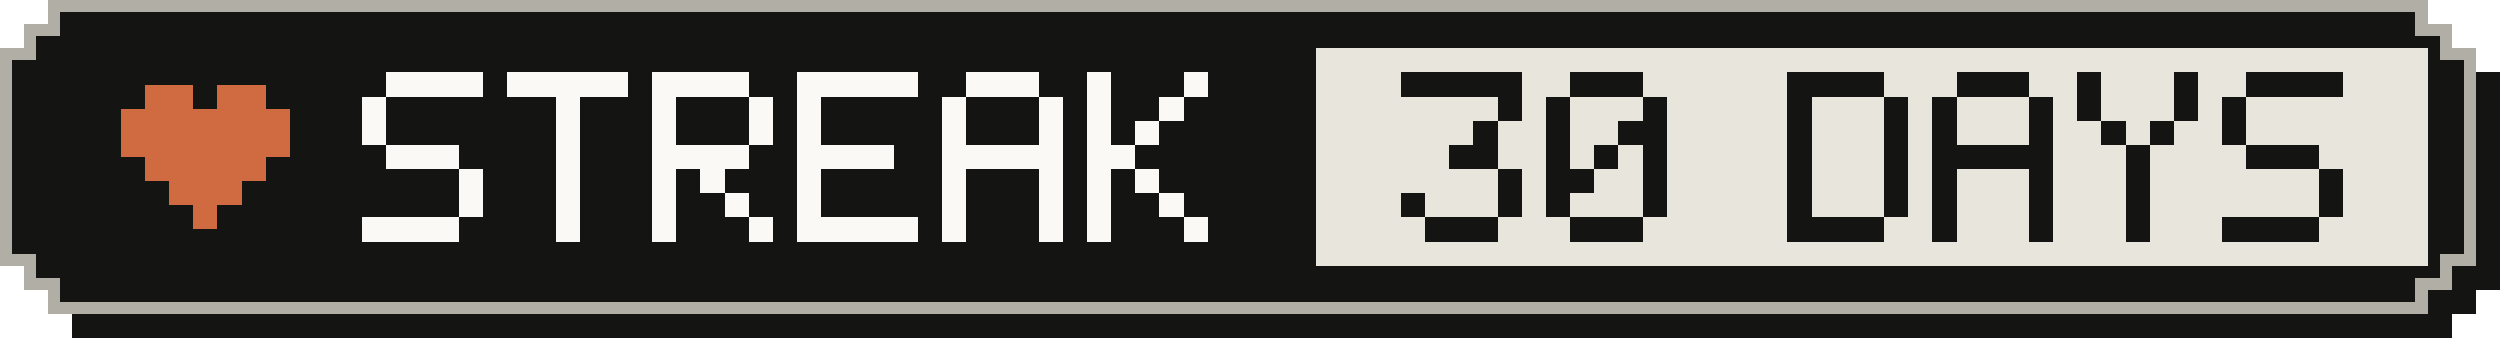
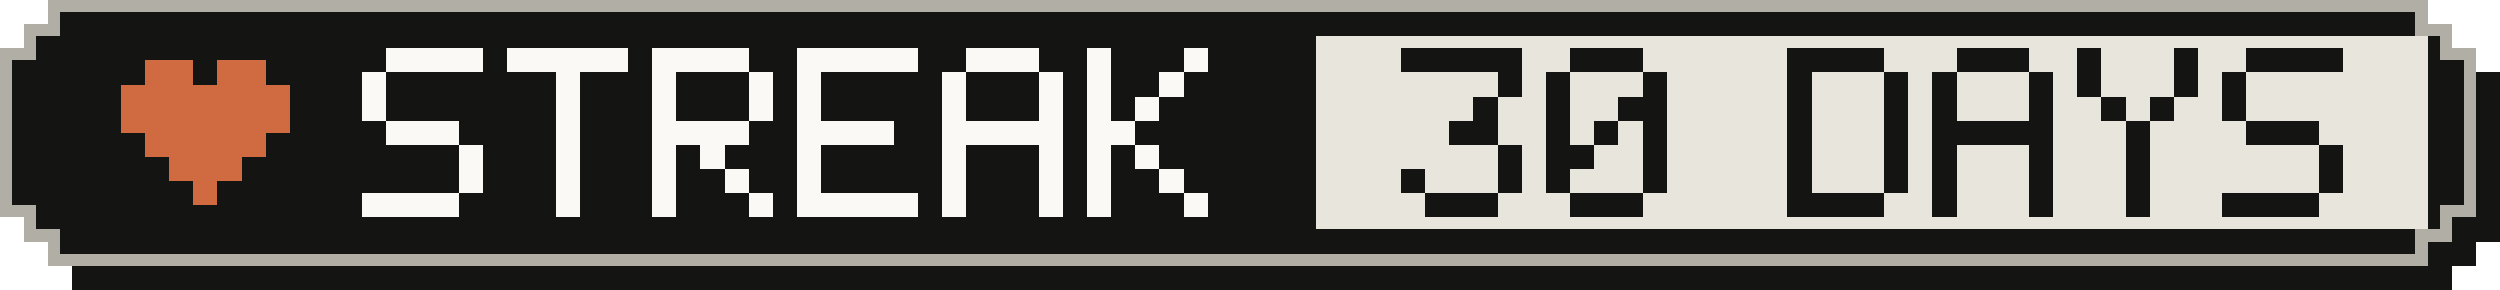
- <svg xmlns="http://www.w3.org/2000/svg" width="207" height="28" viewBox="0 0 207 28" role="img" aria-label="Active-day streak: 30 Days">
+ <svg xmlns="http://www.w3.org/2000/svg" width="207" height="24" viewBox="0 0 207 24" role="img" aria-label="Active-day streak: 30 Days">
  <g shape-rendering="crispEdges">
-     <path fill="#141413" d="M6,2 H203 V4 H205 V6 H207 V24 H205 V26 H203 V28 H6 V26 H4 V24 H2 V6 H4 V4 H6 Z" />
-     <path fill="#b0aea5" d="M4,0 H201 V2 H203 V4 H205 V22 H203 V24 H201 V26 H4 V24 H2 V22 H0 V4 H2 V2 H4 Z" />
-     <path fill="#141413" d="M5,1 H200 V3 H202 V5 H204 V21 H202 V23 H200 V25 H5 V23 H3 V21 H1 V5 H3 V3 H5 Z" />
-     <rect fill="#e8e6dc" x="109" y="4" width="92" height="18" />
+     <path fill="#141413" d="M6,2 H203 V4 H205 V6 H207 V20 H205 V22 H203 V24 H6 V22 H4 V20 H2 V6 H4 V4 H6 Z" />
+     <path fill="#b0aea5" d="M4,0 H201 V2 H203 V4 H205 V18 H203 V20 H201 V22 H4 V20 H2 V18 H0 V4 H2 V2 H4 Z" />
+     <path fill="#141413" d="M5,1 H200 V3 H202 V5 H204 V17 H202 V19 H200 V21 H5 V19 H3 V17 H1 V5 H3 V3 H5 Z" />
+     <rect fill="#e8e6dc" x="109" y="3" width="92" height="16" />
    <g fill="#d06a41">
-       <rect x="12" y="7" width="4" height="2" />
-       <rect x="18" y="7" width="4" height="2" />
+       <rect x="12" y="5" width="4" height="2" />
+       <rect x="18" y="5" width="4" height="2" />
+       <rect x="10" y="7" width="14" height="2" />
      <rect x="10" y="9" width="14" height="2" />
-       <rect x="10" y="11" width="14" height="2" />
-       <rect x="12" y="13" width="10" height="2" />
-       <rect x="14" y="15" width="6" height="2" />
-       <rect x="16" y="17" width="2" height="2" />
+       <rect x="12" y="11" width="10" height="2" />
+       <rect x="14" y="13" width="6" height="2" />
+       <rect x="16" y="15" width="2" height="2" />
    </g>
    <g fill="#faf9f5">
-       <rect x="32" y="6" width="8" height="2" />
+       <rect x="32" y="4" width="8" height="2" />
+       <rect x="30" y="6" width="2" height="2" />
      <rect x="30" y="8" width="2" height="2" />
-       <rect x="30" y="10" width="2" height="2" />
-       <rect x="32" y="12" width="6" height="2" />
+       <rect x="32" y="10" width="6" height="2" />
+       <rect x="38" y="12" width="2" height="2" />
      <rect x="38" y="14" width="2" height="2" />
-       <rect x="38" y="16" width="2" height="2" />
-       <rect x="30" y="18" width="8" height="2" />
-       <rect x="42" y="6" width="10" height="2" />
+       <rect x="30" y="16" width="8" height="2" />
+       <rect x="42" y="4" width="10" height="2" />
+       <rect x="46" y="6" width="2" height="2" />
      <rect x="46" y="8" width="2" height="2" />
      <rect x="46" y="10" width="2" height="2" />
      <rect x="46" y="12" width="2" height="2" />
      <rect x="46" y="14" width="2" height="2" />
      <rect x="46" y="16" width="2" height="2" />
-       <rect x="46" y="18" width="2" height="2" />
-       <rect x="54" y="6" width="8" height="2" />
+       <rect x="54" y="4" width="8" height="2" />
+       <rect x="54" y="6" width="2" height="2" />
+       <rect x="62" y="6" width="2" height="2" />
      <rect x="54" y="8" width="2" height="2" />
      <rect x="62" y="8" width="2" height="2" />
-       <rect x="54" y="10" width="2" height="2" />
-       <rect x="62" y="10" width="2" height="2" />
-       <rect x="54" y="12" width="8" height="2" />
+       <rect x="54" y="10" width="8" height="2" />
+       <rect x="54" y="12" width="2" height="2" />
+       <rect x="58" y="12" width="2" height="2" />
      <rect x="54" y="14" width="2" height="2" />
-       <rect x="58" y="14" width="2" height="2" />
+       <rect x="60" y="14" width="2" height="2" />
      <rect x="54" y="16" width="2" height="2" />
-       <rect x="60" y="16" width="2" height="2" />
-       <rect x="54" y="18" width="2" height="2" />
-       <rect x="62" y="18" width="2" height="2" />
-       <rect x="66" y="6" width="10" height="2" />
+       <rect x="62" y="16" width="2" height="2" />
+       <rect x="66" y="4" width="10" height="2" />
+       <rect x="66" y="6" width="2" height="2" />
      <rect x="66" y="8" width="2" height="2" />
-       <rect x="66" y="10" width="2" height="2" />
-       <rect x="66" y="12" width="8" height="2" />
+       <rect x="66" y="10" width="8" height="2" />
+       <rect x="66" y="12" width="2" height="2" />
      <rect x="66" y="14" width="2" height="2" />
-       <rect x="66" y="16" width="2" height="2" />
-       <rect x="66" y="18" width="10" height="2" />
-       <rect x="80" y="6" width="6" height="2" />
+       <rect x="66" y="16" width="10" height="2" />
+       <rect x="80" y="4" width="6" height="2" />
+       <rect x="78" y="6" width="2" height="2" />
+       <rect x="86" y="6" width="2" height="2" />
      <rect x="78" y="8" width="2" height="2" />
      <rect x="86" y="8" width="2" height="2" />
-       <rect x="78" y="10" width="2" height="2" />
-       <rect x="86" y="10" width="2" height="2" />
-       <rect x="78" y="12" width="10" height="2" />
+       <rect x="78" y="10" width="10" height="2" />
+       <rect x="78" y="12" width="2" height="2" />
+       <rect x="86" y="12" width="2" height="2" />
      <rect x="78" y="14" width="2" height="2" />
      <rect x="86" y="14" width="2" height="2" />
      <rect x="78" y="16" width="2" height="2" />
      <rect x="86" y="16" width="2" height="2" />
-       <rect x="78" y="18" width="2" height="2" />
-       <rect x="86" y="18" width="2" height="2" />
+       <rect x="90" y="4" width="2" height="2" />
+       <rect x="98" y="4" width="2" height="2" />
      <rect x="90" y="6" width="2" height="2" />
-       <rect x="98" y="6" width="2" height="2" />
+       <rect x="96" y="6" width="2" height="2" />
      <rect x="90" y="8" width="2" height="2" />
-       <rect x="96" y="8" width="2" height="2" />
-       <rect x="90" y="10" width="2" height="2" />
-       <rect x="94" y="10" width="2" height="2" />
-       <rect x="90" y="12" width="4" height="2" />
+       <rect x="94" y="8" width="2" height="2" />
+       <rect x="90" y="10" width="4" height="2" />
+       <rect x="90" y="12" width="2" height="2" />
+       <rect x="94" y="12" width="2" height="2" />
      <rect x="90" y="14" width="2" height="2" />
-       <rect x="94" y="14" width="2" height="2" />
+       <rect x="96" y="14" width="2" height="2" />
      <rect x="90" y="16" width="2" height="2" />
-       <rect x="96" y="16" width="2" height="2" />
-       <rect x="90" y="18" width="2" height="2" />
-       <rect x="98" y="18" width="2" height="2" />
+       <rect x="98" y="16" width="2" height="2" />
    </g>
    <g fill="#141413">
-       <rect x="116" y="6" width="10" height="2" />
-       <rect x="124" y="8" width="2" height="2" />
-       <rect x="122" y="10" width="2" height="2" />
-       <rect x="120" y="12" width="4" height="2" />
+       <rect x="116" y="4" width="10" height="2" />
+       <rect x="124" y="6" width="2" height="2" />
+       <rect x="122" y="8" width="2" height="2" />
+       <rect x="120" y="10" width="4" height="2" />
+       <rect x="124" y="12" width="2" height="2" />
+       <rect x="116" y="14" width="2" height="2" />
      <rect x="124" y="14" width="2" height="2" />
-       <rect x="116" y="16" width="2" height="2" />
-       <rect x="124" y="16" width="2" height="2" />
-       <rect x="118" y="18" width="6" height="2" />
-       <rect x="130" y="6" width="6" height="2" />
+       <rect x="118" y="16" width="6" height="2" />
+       <rect x="130" y="4" width="6" height="2" />
+       <rect x="128" y="6" width="2" height="2" />
+       <rect x="136" y="6" width="2" height="2" />
      <rect x="128" y="8" width="2" height="2" />
-       <rect x="136" y="8" width="2" height="2" />
+       <rect x="134" y="8" width="4" height="2" />
      <rect x="128" y="10" width="2" height="2" />
-       <rect x="134" y="10" width="4" height="2" />
-       <rect x="128" y="12" width="2" height="2" />
-       <rect x="132" y="12" width="2" height="2" />
+       <rect x="132" y="10" width="2" height="2" />
+       <rect x="136" y="10" width="2" height="2" />
+       <rect x="128" y="12" width="4" height="2" />
      <rect x="136" y="12" width="2" height="2" />
-       <rect x="128" y="14" width="4" height="2" />
+       <rect x="128" y="14" width="2" height="2" />
      <rect x="136" y="14" width="2" height="2" />
-       <rect x="128" y="16" width="2" height="2" />
-       <rect x="136" y="16" width="2" height="2" />
-       <rect x="130" y="18" width="6" height="2" />
-       <rect x="148" y="6" width="8" height="2" />
+       <rect x="130" y="16" width="6" height="2" />
+       <rect x="148" y="4" width="8" height="2" />
+       <rect x="148" y="6" width="2" height="2" />
+       <rect x="156" y="6" width="2" height="2" />
      <rect x="148" y="8" width="2" height="2" />
      <rect x="156" y="8" width="2" height="2" />
      <rect x="148" y="10" width="2" height="2" />
      <rect x="156" y="10" width="2" height="2" />
      <rect x="148" y="12" width="2" height="2" />
      <rect x="156" y="12" width="2" height="2" />
      <rect x="148" y="14" width="2" height="2" />
      <rect x="156" y="14" width="2" height="2" />
-       <rect x="148" y="16" width="2" height="2" />
-       <rect x="156" y="16" width="2" height="2" />
-       <rect x="148" y="18" width="8" height="2" />
-       <rect x="162" y="6" width="6" height="2" />
+       <rect x="148" y="16" width="8" height="2" />
+       <rect x="162" y="4" width="6" height="2" />
+       <rect x="160" y="6" width="2" height="2" />
+       <rect x="168" y="6" width="2" height="2" />
      <rect x="160" y="8" width="2" height="2" />
      <rect x="168" y="8" width="2" height="2" />
-       <rect x="160" y="10" width="2" height="2" />
-       <rect x="168" y="10" width="2" height="2" />
-       <rect x="160" y="12" width="10" height="2" />
+       <rect x="160" y="10" width="10" height="2" />
+       <rect x="160" y="12" width="2" height="2" />
+       <rect x="168" y="12" width="2" height="2" />
      <rect x="160" y="14" width="2" height="2" />
      <rect x="168" y="14" width="2" height="2" />
      <rect x="160" y="16" width="2" height="2" />
      <rect x="168" y="16" width="2" height="2" />
-       <rect x="160" y="18" width="2" height="2" />
-       <rect x="168" y="18" width="2" height="2" />
+       <rect x="172" y="4" width="2" height="2" />
+       <rect x="180" y="4" width="2" height="2" />
      <rect x="172" y="6" width="2" height="2" />
      <rect x="180" y="6" width="2" height="2" />
-       <rect x="172" y="8" width="2" height="2" />
-       <rect x="180" y="8" width="2" height="2" />
-       <rect x="174" y="10" width="2" height="2" />
-       <rect x="178" y="10" width="2" height="2" />
+       <rect x="174" y="8" width="2" height="2" />
+       <rect x="178" y="8" width="2" height="2" />
+       <rect x="176" y="10" width="2" height="2" />
      <rect x="176" y="12" width="2" height="2" />
      <rect x="176" y="14" width="2" height="2" />
      <rect x="176" y="16" width="2" height="2" />
-       <rect x="176" y="18" width="2" height="2" />
-       <rect x="186" y="6" width="8" height="2" />
+       <rect x="186" y="4" width="8" height="2" />
+       <rect x="184" y="6" width="2" height="2" />
      <rect x="184" y="8" width="2" height="2" />
-       <rect x="184" y="10" width="2" height="2" />
-       <rect x="186" y="12" width="6" height="2" />
+       <rect x="186" y="10" width="6" height="2" />
+       <rect x="192" y="12" width="2" height="2" />
      <rect x="192" y="14" width="2" height="2" />
-       <rect x="192" y="16" width="2" height="2" />
-       <rect x="184" y="18" width="8" height="2" />
+       <rect x="184" y="16" width="8" height="2" />
    </g>
  </g>
</svg>
